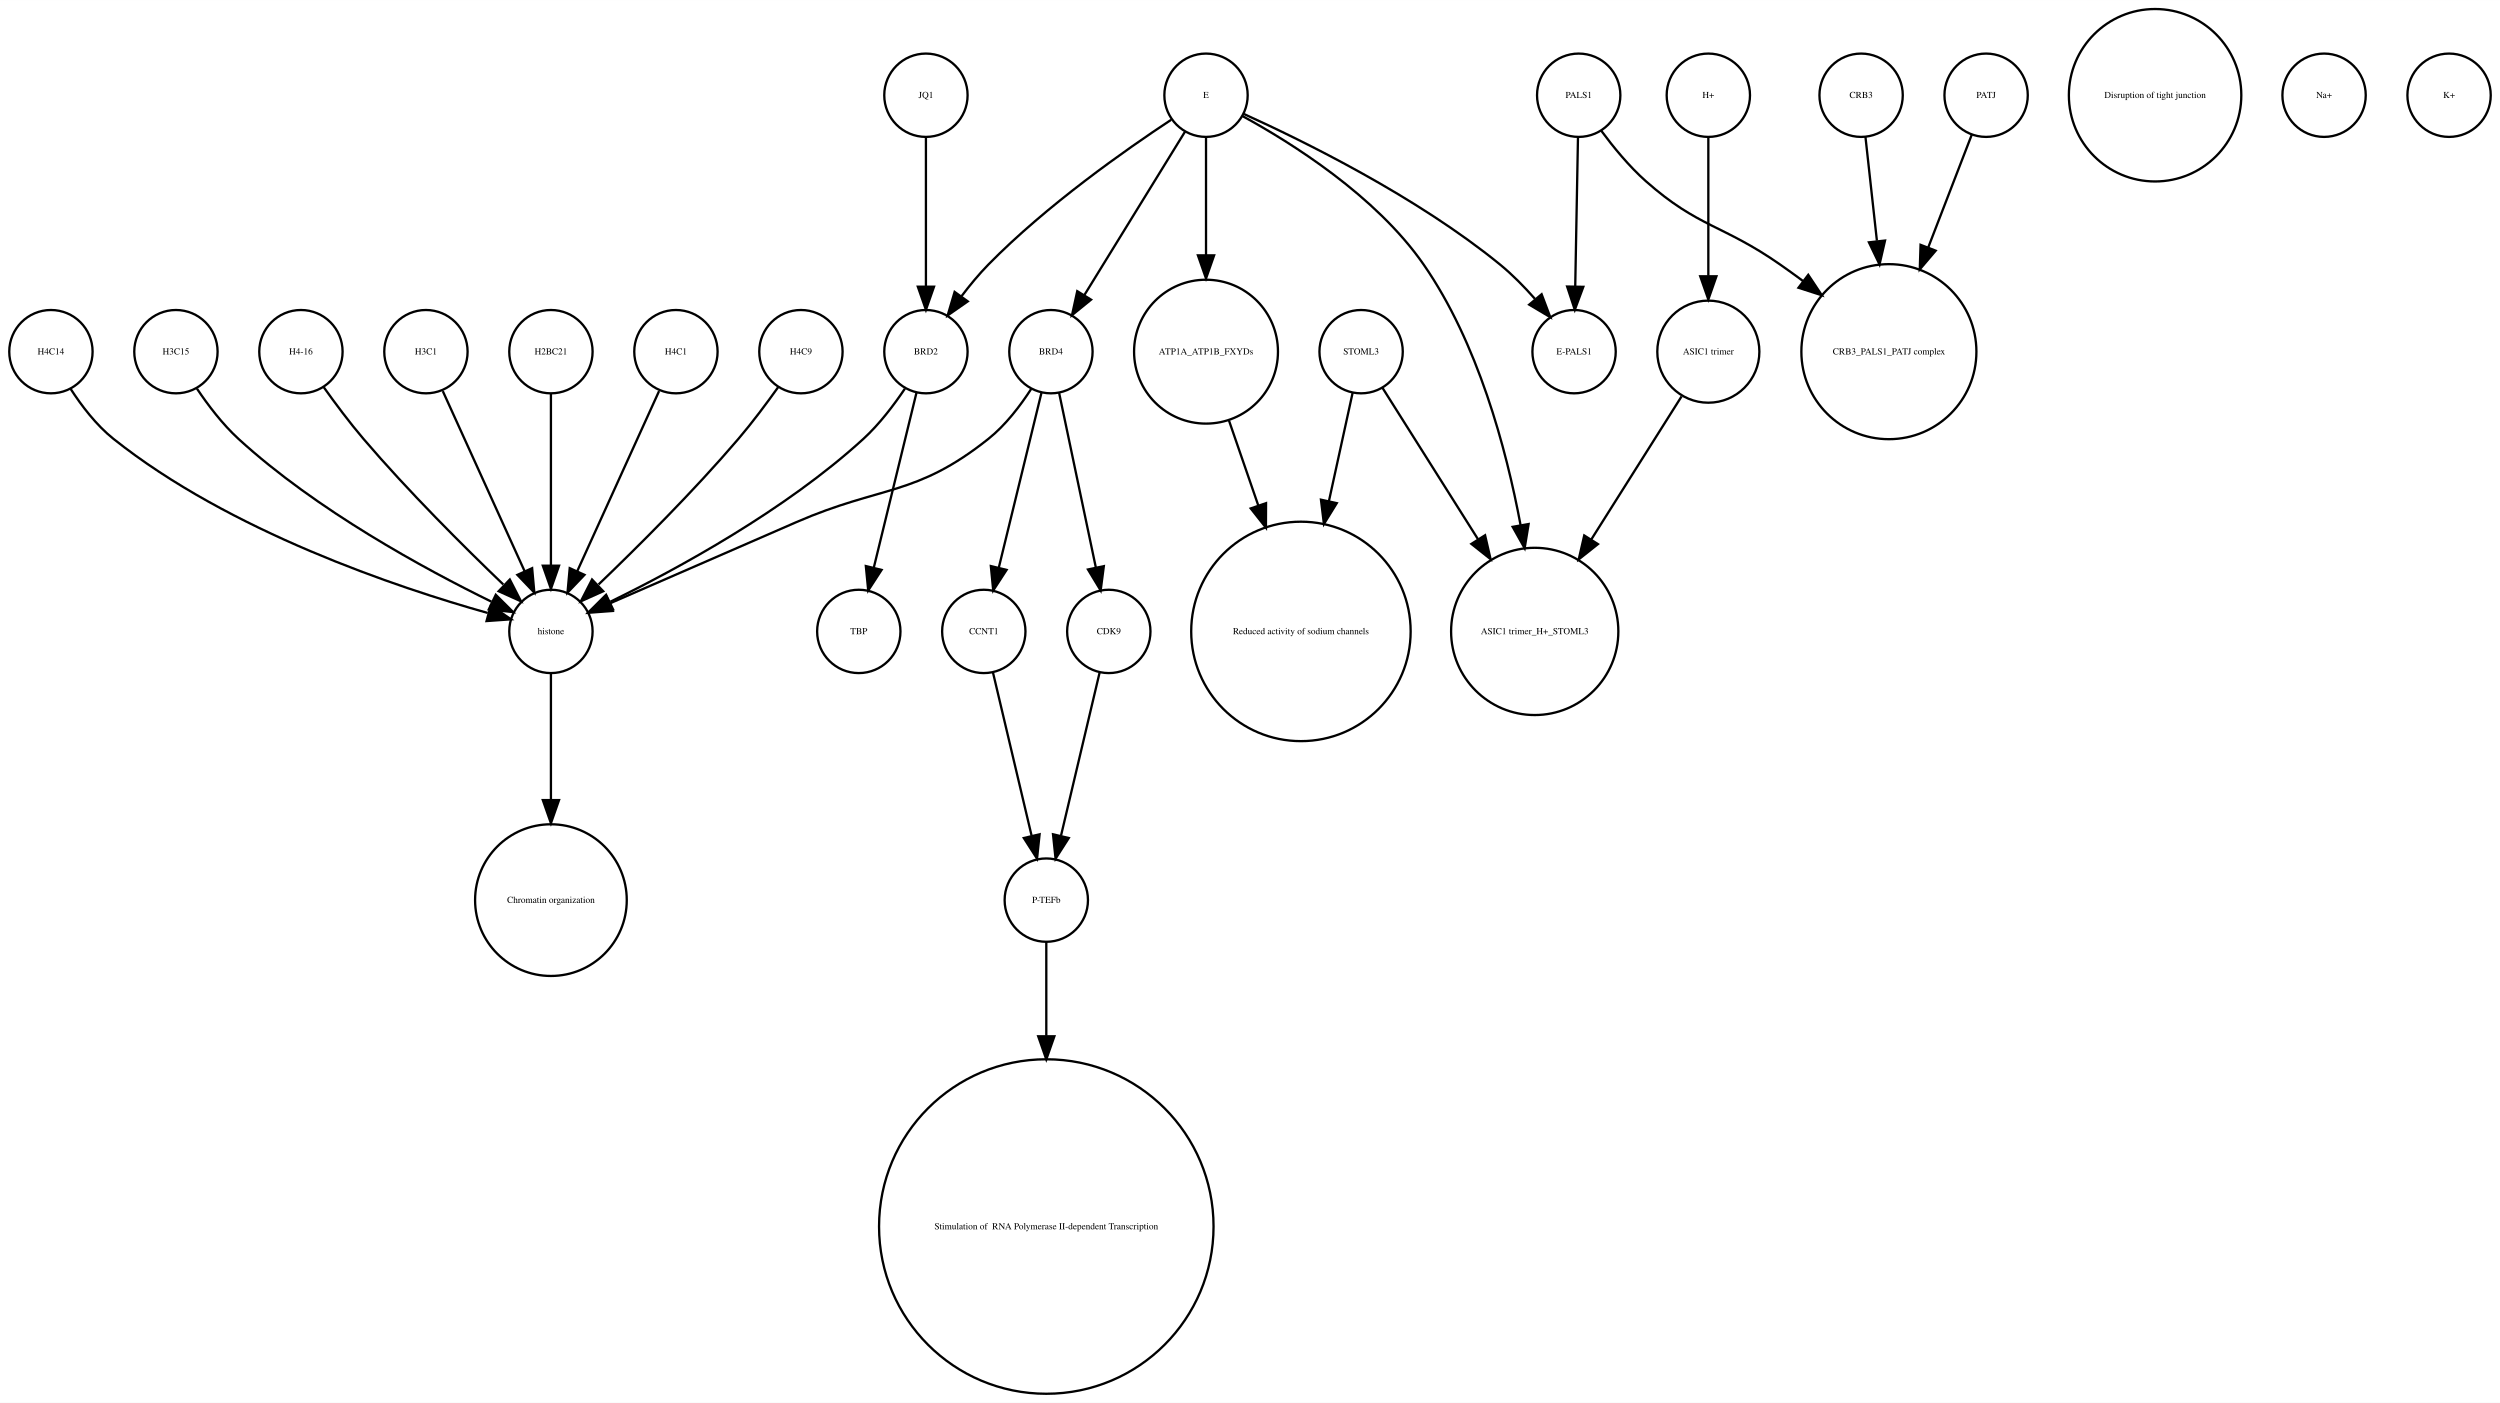
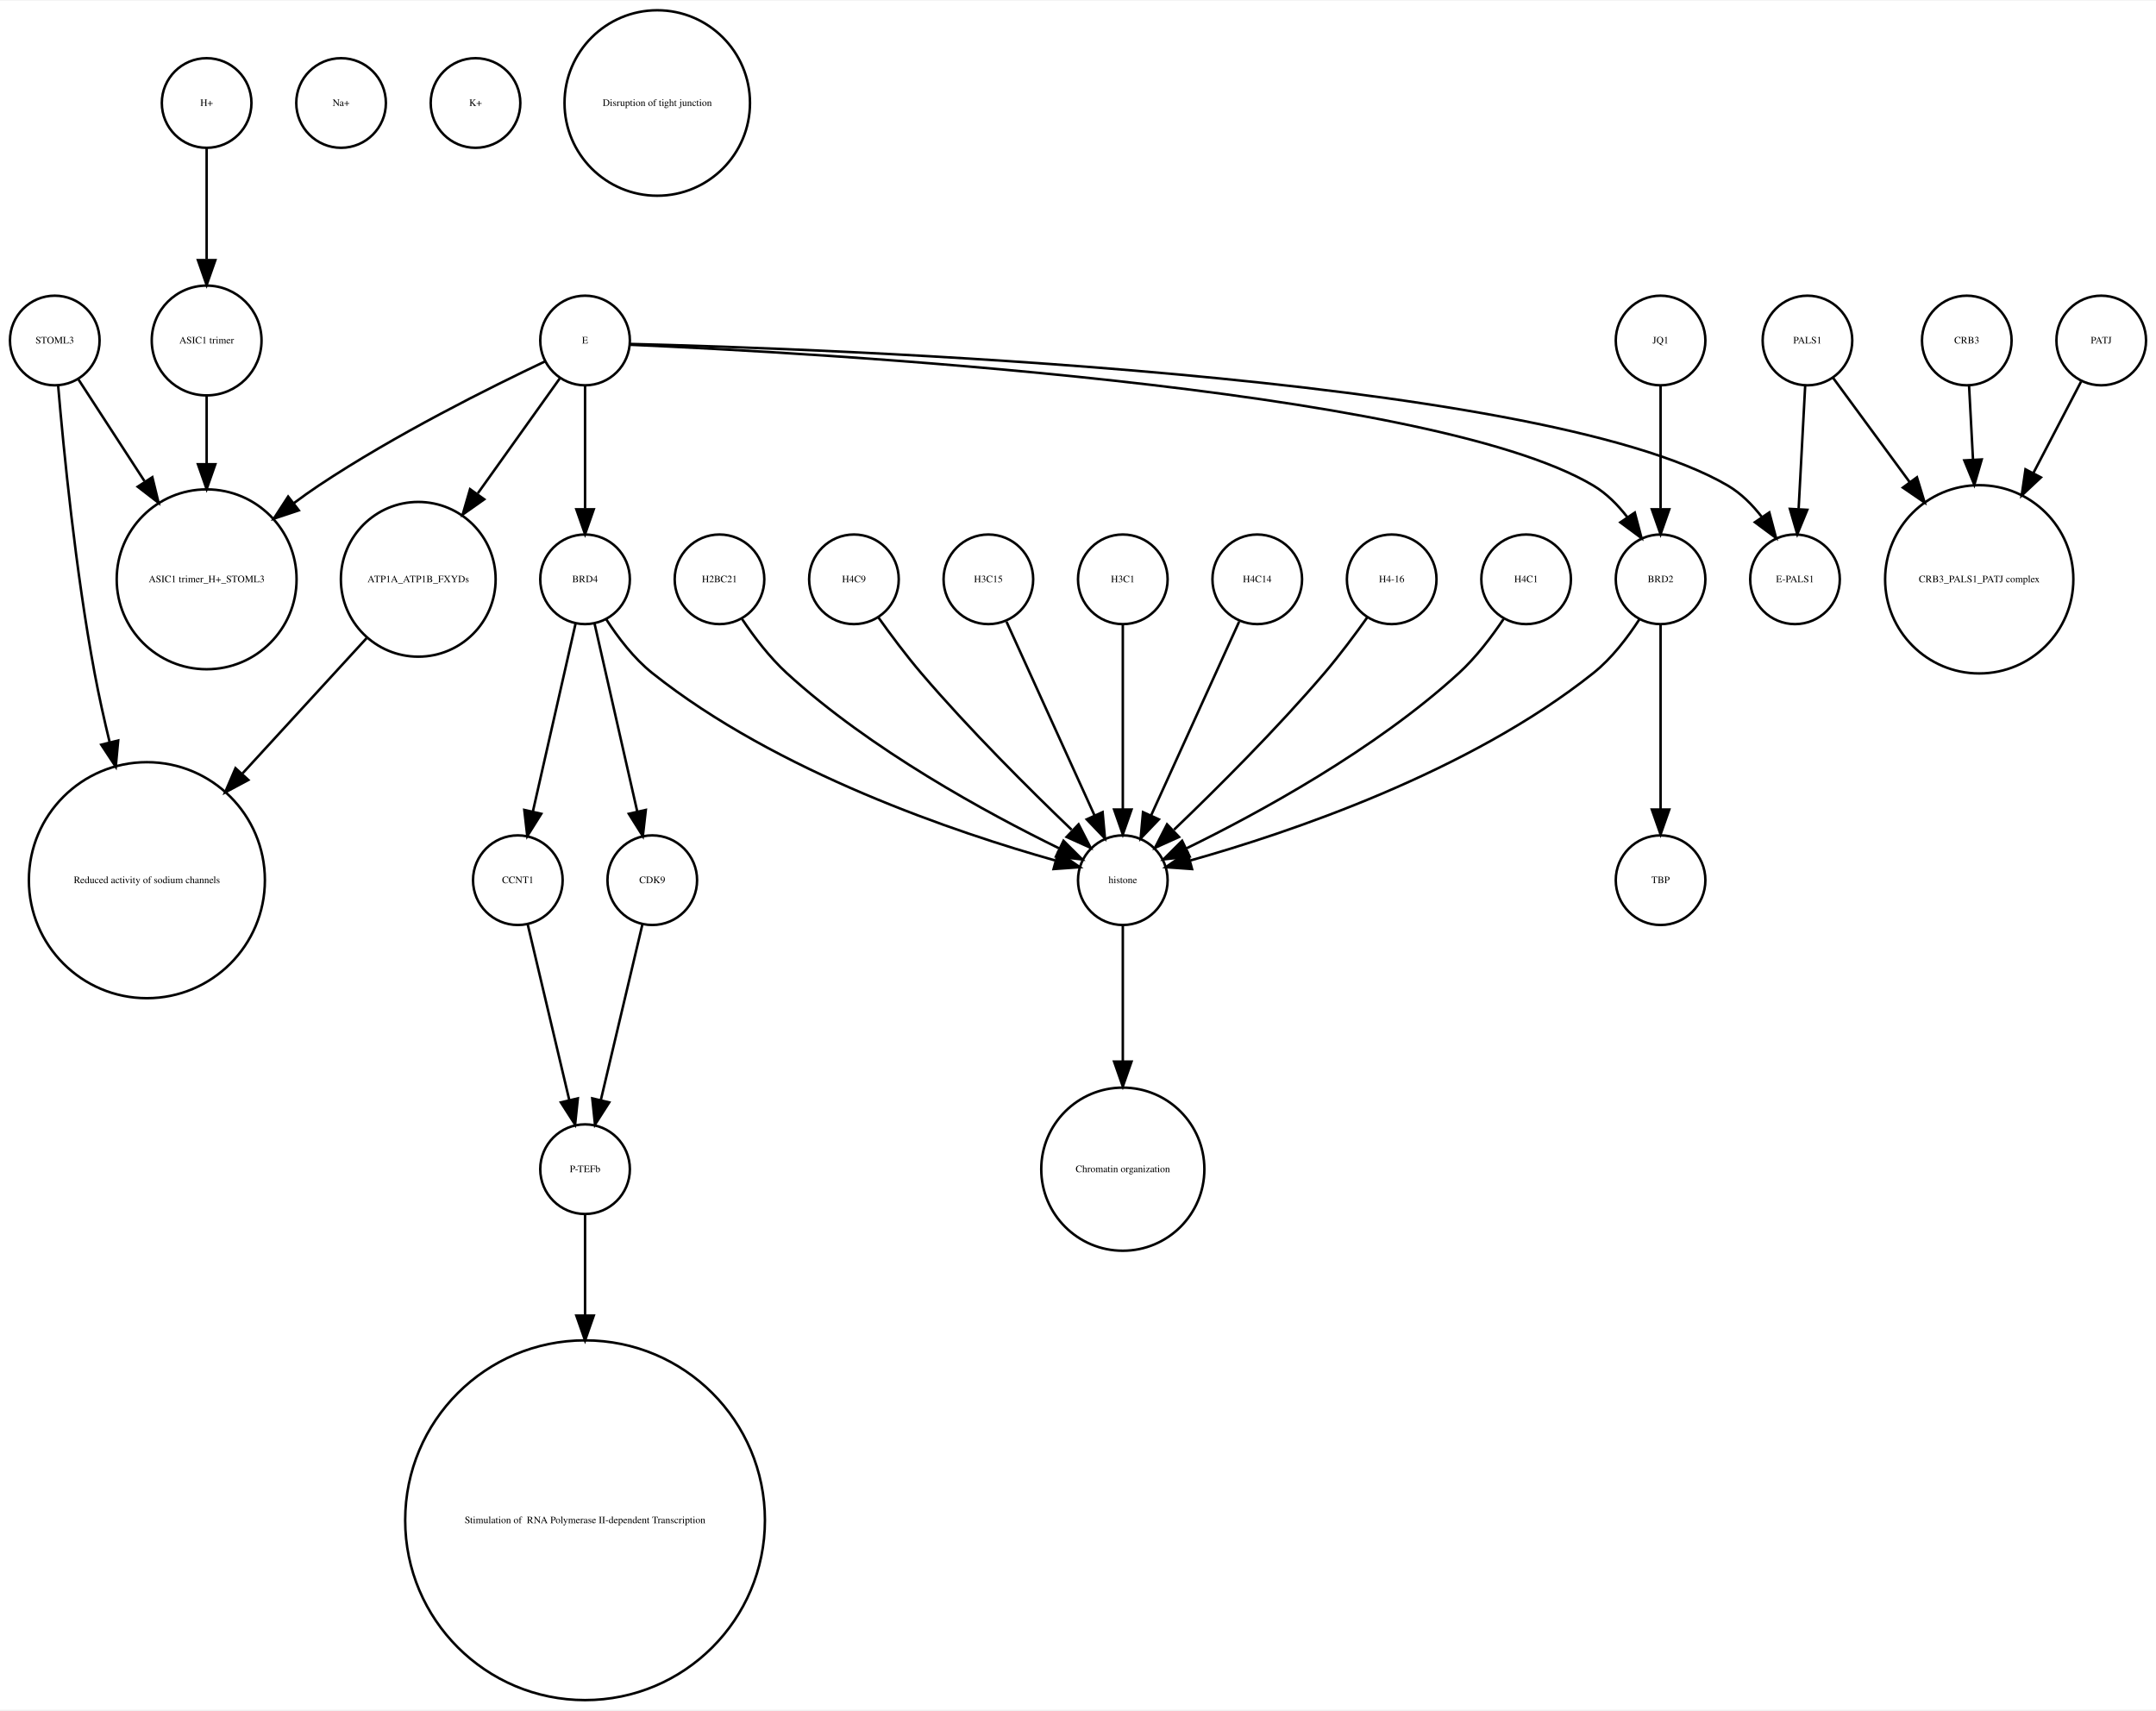
- <svg xmlns="http://www.w3.org/2000/svg" width="1080pt" height="606pt" viewBox="0.00 0.00 1080.00 605.96">
-   <g id="graph0" class="graph" transform="scale(1 1) rotate(0) translate(4 601.963)">
-     <polygon fill="white" stroke="none" points="-4,4 -4,-601.963 1076,-601.963 1076,4 -4,4" />
+ <svg xmlns="http://www.w3.org/2000/svg" width="866pt" height="687pt" viewBox="0.00 0.00 866.00 686.51">
+   <g id="graph0" class="graph" transform="scale(1 1) rotate(0) translate(4 682.51)">
+     <polygon fill="white" stroke="none" points="-4,4 -4,-682.51 862,-682.51 862,4 -4,4" />
    <g id="node1" class="node">
-       <ellipse fill="none" stroke="black" cx="396" cy="-560.839" rx="18" ry="18" />
-       <text text-anchor="middle" x="396" y="-559.639" font-family="Times,serif" font-size="4.00">JQ1</text>
+       <ellipse fill="none" stroke="black" cx="18" cy="-545.99" rx="18" ry="18" />
+       <text text-anchor="middle" x="18" y="-544.79" font-family="Times,serif" font-size="4.00">STOML3</text>
+     </g>
+     <g id="node11" class="node">
+       <ellipse fill="none" stroke="black" cx="79" cy="-450.063" rx="36.125" ry="36.125" />
+       <text text-anchor="middle" x="79" y="-448.863" font-family="Times,serif" font-size="4.00">ASIC1 trimer_H+_STOML3</text>
+     </g>
+     <g id="edge2" class="edge">
+       <path fill="none" stroke="black" d="M27.531,-530.314C34.635,-519.376 44.68,-503.908 54.013,-489.538" />
+       <polygon fill="black" stroke="black" points="57.188,-491.075 59.699,-480.782 51.317,-487.262 57.188,-491.075" />
+     </g>
+     <g id="node32" class="node">
+       <ellipse fill="none" stroke="black" cx="55" cy="-329.21" rx="47.4" ry="47.4" />
+       <text text-anchor="middle" x="55" y="-328.01" font-family="Times,serif" font-size="4.00">Reduced activity of sodium channels</text>
+     </g>
+     <g id="edge1" class="edge">
+       <path fill="none" stroke="black" d="M19.362,-527.719C21.529,-502.31 26.319,-453.429 34,-412.409 35.692,-403.372 37.808,-393.855 40.04,-384.629" />
+       <polygon fill="black" stroke="black" points="43.475,-385.318 42.492,-374.769 36.682,-383.628 43.475,-385.318" />
+     </g>
+     <g id="node2" class="node">
+       <ellipse fill="none" stroke="black" cx="164" cy="-450.063" rx="31.08" ry="31.08" />
+       <text text-anchor="middle" x="164" y="-448.863" font-family="Times,serif" font-size="4.00">ATP1A_ATP1B_FXYDs</text>
+     </g>
+     <g id="edge3" class="edge">
+       <path fill="none" stroke="black" d="M143.241,-426.428C129.189,-411.105 110.203,-390.403 93.442,-372.127" />
+       <polygon fill="black" stroke="black" points="95.754,-369.469 86.415,-364.465 90.595,-374.201 95.754,-369.469" />
+     </g>
+     <g id="node3" class="node">
+       <ellipse fill="none" stroke="black" cx="285" cy="-450.063" rx="18" ry="18" />
+       <text text-anchor="middle" x="285" y="-448.863" font-family="Times,serif" font-size="4.00">H2BC21</text>
+     </g>
+     <g id="node29" class="node">
+       <ellipse fill="none" stroke="black" cx="447" cy="-329.21" rx="18" ry="18" />
+       <text text-anchor="middle" x="447" y="-328.01" font-family="Times,serif" font-size="4.00">histone</text>
+     </g>
+     <g id="edge4" class="edge">
+       <path fill="none" stroke="black" d="M294.083,-434.084C298.848,-426.987 305.122,-418.708 312,-412.409 345.672,-381.576 392.601,-356.1 421.331,-342.042" />
+       <polygon fill="black" stroke="black" points="423.18,-345.037 430.682,-337.555 420.152,-338.725 423.18,-345.037" />
+     </g>
+     <g id="node4" class="node">
+       <ellipse fill="none" stroke="black" cx="133" cy="-641.387" rx="18" ry="18" />
+       <text text-anchor="middle" x="133" y="-640.187" font-family="Times,serif" font-size="4.00">Na+</text>
+     </g>
+     <g id="node5" class="node">
+       <ellipse fill="none" stroke="black" cx="79" cy="-641.387" rx="18" ry="18" />
+       <text text-anchor="middle" x="79" y="-640.187" font-family="Times,serif" font-size="4.00">H+</text>
+     </g>
+     <g id="node21" class="node">
+       <ellipse fill="none" stroke="black" cx="79" cy="-545.99" rx="22.05" ry="22.05" />
+       <text text-anchor="middle" x="79" y="-544.79" font-family="Times,serif" font-size="4.00">ASIC1 trimer</text>
+     </g>
+     <g id="edge5" class="edge">
+       <path fill="none" stroke="black" d="M79,-623.257C79,-610.798 79,-593.57 79,-578.639" />
+       <polygon fill="black" stroke="black" points="82.5,-578.275 79,-568.275 75.5,-578.275 82.5,-578.275" />
+     </g>
+     <g id="node6" class="node">
+       <ellipse fill="none" stroke="black" cx="204" cy="-329.21" rx="18" ry="18" />
+       <text text-anchor="middle" x="204" y="-328.01" font-family="Times,serif" font-size="4.00">CCNT1</text>
+     </g>
+     <g id="node17" class="node">
+       <ellipse fill="none" stroke="black" cx="231" cy="-213.13" rx="18" ry="18" />
+       <text text-anchor="middle" x="231" y="-211.93" font-family="Times,serif" font-size="4.00">P-TEFb</text>
+     </g>
+     <g id="edge6" class="edge">
+       <path fill="none" stroke="black" d="M207.984,-311.377C212.371,-292.842 219.486,-262.781 224.645,-240.983" />
+       <polygon fill="black" stroke="black" points="228.102,-241.569 227,-231.032 221.291,-239.957 228.102,-241.569" />
    </g>
    <g id="node7" class="node">
-       <ellipse fill="none" stroke="black" cx="396" cy="-450.063" rx="18" ry="18" />
-       <text text-anchor="middle" x="396" y="-448.863" font-family="Times,serif" font-size="4.00">BRD2</text>
-     </g>
-     <g id="edge1" class="edge">
-       <path fill="none" stroke="black" d="M396,-542.363C396,-525.054 396,-498.303 396,-478.224" />
-       <polygon fill="black" stroke="black" points="399.5,-478.138 396,-468.138 392.5,-478.138 399.5,-478.138" />
-     </g>
-     <g id="node2" class="node">
-       <ellipse fill="none" stroke="black" cx="584" cy="-450.063" rx="18" ry="18" />
-       <text text-anchor="middle" x="584" y="-448.863" font-family="Times,serif" font-size="4.00">STOML3</text>
-     </g>
-     <g id="node3" class="node">
-       <ellipse fill="none" stroke="black" cx="659" cy="-329.21" rx="36.125" ry="36.125" />
-       <text text-anchor="middle" x="659" y="-328.01" font-family="Times,serif" font-size="4.00">ASIC1 trimer_H+_STOML3</text>
-     </g>
-     <g id="edge2" class="edge">
-       <path fill="none" stroke="black" d="M593.196,-434.489C603.418,-418.291 620.346,-391.464 634.473,-369.077" />
-       <polygon fill="black" stroke="black" points="637.552,-370.757 639.929,-360.432 631.632,-367.021 637.552,-370.757" />
+       <ellipse fill="none" stroke="black" cx="339" cy="-450.063" rx="18" ry="18" />
+       <text text-anchor="middle" x="339" y="-448.863" font-family="Times,serif" font-size="4.00">H4C9</text>
+     </g>
+     <g id="edge7" class="edge">
+       <path fill="none" stroke="black" d="M348.801,-434.777C353.736,-427.845 359.946,-419.504 366,-412.409 385.336,-389.752 409.532,-365.688 426.422,-349.492" />
+       <polygon fill="black" stroke="black" points="429.24,-351.643 434.073,-342.215 424.415,-346.571 429.24,-351.643" />
+     </g>
+     <g id="node8" class="node">
+       <ellipse fill="none" stroke="black" cx="447" cy="-213.13" rx="32.761" ry="32.761" />
+       <text text-anchor="middle" x="447" y="-211.93" font-family="Times,serif" font-size="4.00">Chromatin organization</text>
+     </g>
+     <g id="node9" class="node">
+       <ellipse fill="none" stroke="black" cx="663" cy="-450.063" rx="18" ry="18" />
+       <text text-anchor="middle" x="663" y="-448.863" font-family="Times,serif" font-size="4.00">BRD2</text>
+     </g>
+     <g id="node28" class="node">
+       <ellipse fill="none" stroke="black" cx="663" cy="-329.21" rx="18" ry="18" />
+       <text text-anchor="middle" x="663" y="-328.01" font-family="Times,serif" font-size="4.00">TBP</text>
+     </g>
+     <g id="edge9" class="edge">
+       <path fill="none" stroke="black" d="M663,-432.034C663,-412.64 663,-380.675 663,-357.731" />
+       <polygon fill="black" stroke="black" points="666.5,-357.594 663,-347.594 659.5,-357.594 666.5,-357.594" />
+     </g>
+     <g id="edge8" class="edge">
+       <path fill="none" stroke="black" d="M654.515,-434.026C649.812,-426.745 643.416,-418.322 636,-412.409 585.876,-372.447 513.344,-348.16 474.316,-337.181" />
+       <polygon fill="black" stroke="black" points="474.811,-333.688 464.243,-334.435 472.97,-340.442 474.811,-333.688" />
+     </g>
+     <g id="node10" class="node">
+       <ellipse fill="none" stroke="black" cx="393" cy="-450.063" rx="18" ry="18" />
+       <text text-anchor="middle" x="393" y="-448.863" font-family="Times,serif" font-size="4.00">H3C15</text>
+     </g>
+     <g id="edge10" class="edge">
+       <path fill="none" stroke="black" d="M400.283,-433.034C409.351,-413.075 424.944,-378.754 435.601,-355.299" />
+       <polygon fill="black" stroke="black" points="438.883,-356.537 439.833,-345.985 432.51,-353.642 438.883,-356.537" />
+     </g>
+     <g id="node12" class="node">
+       <ellipse fill="none" stroke="black" cx="187" cy="-641.387" rx="18" ry="18" />
+       <text text-anchor="middle" x="187" y="-640.187" font-family="Times,serif" font-size="4.00">K+</text>
+     </g>
+     <g id="node13" class="node">
+       <ellipse fill="none" stroke="black" cx="840" cy="-545.99" rx="18" ry="18" />
+       <text text-anchor="middle" x="840" y="-544.79" font-family="Times,serif" font-size="4.00">PATJ</text>
+     </g>
+     <g id="node30" class="node">
+       <ellipse fill="none" stroke="black" cx="791" cy="-450.063" rx="37.807" ry="37.807" />
+       <text text-anchor="middle" x="791" y="-448.863" font-family="Times,serif" font-size="4.00">CRB3_PALS1_PATJ complex</text>
+     </g>
+     <g id="edge11" class="edge">
+       <path fill="none" stroke="black" d="M831.909,-529.48C826.652,-519.404 819.531,-505.753 812.703,-492.665" />
+       <polygon fill="black" stroke="black" points="815.778,-490.992 808.05,-483.745 809.572,-494.23 815.778,-490.992" />
+     </g>
+     <g id="node14" class="node">
+       <ellipse fill="none" stroke="black" cx="231" cy="-72.125" rx="72.25" ry="72.25" />
+       <text text-anchor="middle" x="231" y="-70.925" font-family="Times,serif" font-size="4.00"> Stimulation of  RNA Polymerase II-dependent Transcription </text>
    </g>
    <g id="node15" class="node">
-       <ellipse fill="none" stroke="black" cx="558" cy="-329.21" rx="47.4" ry="47.4" />
-       <text text-anchor="middle" x="558" y="-328.01" font-family="Times,serif" font-size="4.00">Reduced activity of sodium channels</text>
-     </g>
-     <g id="edge3" class="edge">
-       <path fill="none" stroke="black" d="M580.33,-432.286C577.639,-419.984 573.82,-402.526 570.1,-385.521" />
-       <polygon fill="black" stroke="black" points="573.486,-384.624 567.93,-375.603 566.648,-386.12 573.486,-384.624" />
-     </g>
-     <g id="node4" class="node">
-       <ellipse fill="none" stroke="black" cx="234" cy="-450.063" rx="18" ry="18" />
-       <text text-anchor="middle" x="234" y="-448.863" font-family="Times,serif" font-size="4.00">H2BC21</text>
+       <ellipse fill="none" stroke="black" cx="717" cy="-450.063" rx="18" ry="18" />
+       <text text-anchor="middle" x="717" y="-448.863" font-family="Times,serif" font-size="4.00">E-PALS1</text>
+     </g>
+     <g id="node16" class="node">
+       <ellipse fill="none" stroke="black" cx="231" cy="-545.99" rx="18" ry="18" />
+       <text text-anchor="middle" x="231" y="-544.79" font-family="Times,serif" font-size="4.00">E</text>
+     </g>
+     <g id="edge13" class="edge">
+       <path fill="none" stroke="black" d="M220.824,-530.725C212.114,-518.514 199.227,-500.448 187.927,-484.606" />
+       <polygon fill="black" stroke="black" points="190.505,-482.194 181.849,-476.085 184.807,-486.259 190.505,-482.194" />
+     </g>
+     <g id="edge15" class="edge">
+       <path fill="none" stroke="black" d="M249.27,-544.266C319.173,-541.214 569.082,-527.665 636,-487.716 641.304,-484.55 645.886,-479.901 649.692,-474.969" />
+       <polygon fill="black" stroke="black" points="652.642,-476.856 655.357,-466.615 646.848,-472.927 652.642,-476.856" />
+     </g>
+     <g id="edge16" class="edge">
+       <path fill="none" stroke="black" d="M214.86,-537.555C193.422,-527.414 154.69,-508.154 124,-487.716 120.698,-485.517 117.347,-483.128 114.04,-480.658" />
+       <polygon fill="black" stroke="black" points="116.018,-477.763 105.965,-474.417 111.737,-483.302 116.018,-477.763" />
+     </g>
+     <g id="edge14" class="edge">
+       <path fill="none" stroke="black" d="M249.069,-544.612C324.397,-542.757 613.091,-532.781 690,-487.716 695.33,-484.593 699.922,-479.961 703.729,-475.032" />
+       <polygon fill="black" stroke="black" points="706.682,-476.914 709.39,-466.67 700.886,-472.99 706.682,-476.914" />
+     </g>
+     <g id="node26" class="node">
+       <ellipse fill="none" stroke="black" cx="231" cy="-450.063" rx="18" ry="18" />
+       <text text-anchor="middle" x="231" y="-448.863" font-family="Times,serif" font-size="4.00">BRD4</text>
+     </g>
+     <g id="edge12" class="edge">
+       <path fill="none" stroke="black" d="M231,-527.762C231,-513.993 231,-494.429 231,-478.507" />
+       <polygon fill="black" stroke="black" points="234.5,-478.181 231,-468.181 227.5,-478.181 234.5,-478.181" />
+     </g>
+     <g id="edge17" class="edge">
+       <path fill="none" stroke="black" d="M231,-195.085C231,-184.44 231,-169.87 231,-154.501" />
+       <polygon fill="black" stroke="black" points="234.5,-154.32 231,-144.32 227.5,-154.32 234.5,-154.32" />
+     </g>
+     <g id="node18" class="node">
+       <ellipse fill="none" stroke="black" cx="447" cy="-450.063" rx="18" ry="18" />
+       <text text-anchor="middle" x="447" y="-448.863" font-family="Times,serif" font-size="4.00">H3C1</text>
+     </g>
+     <g id="edge18" class="edge">
+       <path fill="none" stroke="black" d="M447,-432.034C447,-412.64 447,-380.675 447,-357.731" />
+       <polygon fill="black" stroke="black" points="450.5,-357.594 447,-347.594 443.5,-357.594 450.5,-357.594" />
+     </g>
+     <g id="node19" class="node">
+       <ellipse fill="none" stroke="black" cx="260" cy="-641.387" rx="37.247" ry="37.247" />
+       <text text-anchor="middle" x="260" y="-640.187" font-family="Times,serif" font-size="4.00">Disruption of tight junction</text>
+     </g>
+     <g id="node20" class="node">
+       <ellipse fill="none" stroke="black" cx="786" cy="-545.99" rx="18" ry="18" />
+       <text text-anchor="middle" x="786" y="-544.79" font-family="Times,serif" font-size="4.00">CRB3</text>
+     </g>
+     <g id="edge19" class="edge">
+       <path fill="none" stroke="black" d="M786.917,-527.762C787.366,-519.334 787.93,-508.735 788.495,-498.13" />
+       <polygon fill="black" stroke="black" points="791.996,-498.202 789.032,-488.03 785.005,-497.829 791.996,-498.202" />
+     </g>
+     <g id="edge20" class="edge">
+       <path fill="none" stroke="black" d="M79,-523.677C79,-515.568 79,-505.988 79,-496.491" />
+       <polygon fill="black" stroke="black" points="82.5,-496.293 79,-486.293 75.5,-496.293 82.5,-496.293" />
+     </g>
+     <g id="node22" class="node">
+       <ellipse fill="none" stroke="black" cx="501" cy="-450.063" rx="18" ry="18" />
+       <text text-anchor="middle" x="501" y="-448.863" font-family="Times,serif" font-size="4.00">H4C14</text>
+     </g>
+     <g id="edge21" class="edge">
+       <path fill="none" stroke="black" d="M493.717,-433.034C484.649,-413.075 469.056,-378.754 458.399,-355.299" />
+       <polygon fill="black" stroke="black" points="461.49,-353.642 454.167,-345.985 455.117,-356.537 461.49,-353.642" />
+     </g>
+     <g id="node23" class="node">
+       <ellipse fill="none" stroke="black" cx="258" cy="-329.21" rx="18" ry="18" />
+       <text text-anchor="middle" x="258" y="-328.01" font-family="Times,serif" font-size="4.00">CDK9</text>
+     </g>
+     <g id="edge22" class="edge">
+       <path fill="none" stroke="black" d="M254.016,-311.377C249.629,-292.842 242.514,-262.781 237.355,-240.983" />
+       <polygon fill="black" stroke="black" points="240.709,-239.957 235,-231.032 233.898,-241.569 240.709,-239.957" />
+     </g>
+     <g id="node24" class="node">
+       <ellipse fill="none" stroke="black" cx="722" cy="-545.99" rx="18" ry="18" />
+       <text text-anchor="middle" x="722" y="-544.79" font-family="Times,serif" font-size="4.00">PALS1</text>
+     </g>
+     <g id="edge24" class="edge">
+       <path fill="none" stroke="black" d="M721.083,-527.762C720.35,-513.993 719.308,-494.429 718.461,-478.507" />
+       <polygon fill="black" stroke="black" points="721.938,-477.981 717.911,-468.181 714.948,-478.353 721.938,-477.981" />
+     </g>
+     <g id="edge23" class="edge">
+       <path fill="none" stroke="black" d="M732.181,-531.131C740.342,-520.022 752.196,-503.886 763.127,-489.005" />
+       <polygon fill="black" stroke="black" points="765.976,-491.038 769.076,-480.907 760.335,-486.894 765.976,-491.038" />
    </g>
    <g id="node25" class="node">
-       <ellipse fill="none" stroke="black" cx="234" cy="-329.21" rx="18" ry="18" />
-       <text text-anchor="middle" x="234" y="-328.01" font-family="Times,serif" font-size="4.00">histone</text>
-     </g>
-     <g id="edge4" class="edge">
-       <path fill="none" stroke="black" d="M234,-432.034C234,-412.64 234,-380.675 234,-357.731" />
-       <polygon fill="black" stroke="black" points="237.5,-357.594 234,-347.594 230.5,-357.594 237.5,-357.594" />
-     </g>
-     <g id="node5" class="node">
-       <ellipse fill="none" stroke="black" cx="734" cy="-560.839" rx="18" ry="18" />
-       <text text-anchor="middle" x="734" y="-559.639" font-family="Times,serif" font-size="4.00">H+</text>
-     </g>
-     <g id="node20" class="node">
-       <ellipse fill="none" stroke="black" cx="734" cy="-450.063" rx="22.05" ry="22.05" />
-       <text text-anchor="middle" x="734" y="-448.863" font-family="Times,serif" font-size="4.00">ASIC1 trimer</text>
-     </g>
-     <g id="edge5" class="edge">
-       <path fill="none" stroke="black" d="M734,-542.363C734,-526.35 734,-502.256 734,-482.839" />
-       <polygon fill="black" stroke="black" points="737.5,-482.615 734,-472.615 730.5,-482.615 737.5,-482.615" />
-     </g>
-     <g id="node6" class="node">
-       <ellipse fill="none" stroke="black" cx="421" cy="-329.21" rx="18" ry="18" />
-       <text text-anchor="middle" x="421" y="-328.01" font-family="Times,serif" font-size="4.00">CCNT1</text>
+       <ellipse fill="none" stroke="black" cx="555" cy="-450.063" rx="18" ry="18" />
+       <text text-anchor="middle" x="555" y="-448.863" font-family="Times,serif" font-size="4.00">H4-16</text>
+     </g>
+     <g id="edge25" class="edge">
+       <path fill="none" stroke="black" d="M545.199,-434.777C540.264,-427.845 534.054,-419.504 528,-412.409 508.664,-389.752 484.468,-365.688 467.578,-349.492" />
+       <polygon fill="black" stroke="black" points="469.585,-346.571 459.927,-342.215 464.76,-351.643 469.585,-346.571" />
+     </g>
+     <g id="edge28" class="edge">
+       <path fill="none" stroke="black" d="M227.189,-432.286C222.726,-412.643 215.279,-379.859 210.03,-356.754" />
+       <polygon fill="black" stroke="black" points="213.42,-355.878 207.792,-346.901 206.594,-357.428 213.42,-355.878" />
+     </g>
+     <g id="edge26" class="edge">
+       <path fill="none" stroke="black" d="M234.811,-432.286C239.274,-412.643 246.721,-379.859 251.97,-356.754" />
+       <polygon fill="black" stroke="black" points="255.406,-357.428 254.208,-346.901 248.58,-355.878 255.406,-357.428" />
+     </g>
+     <g id="edge27" class="edge">
+       <path fill="none" stroke="black" d="M239.485,-434.026C244.188,-426.745 250.584,-418.322 258,-412.409 308.124,-372.447 380.656,-348.16 419.684,-337.181" />
+       <polygon fill="black" stroke="black" points="421.03,-340.442 429.757,-334.435 419.189,-333.688 421.03,-340.442" />
    </g>
    <g id="node27" class="node">
-       <ellipse fill="none" stroke="black" cx="448" cy="-213.13" rx="18" ry="18" />
-       <text text-anchor="middle" x="448" y="-211.93" font-family="Times,serif" font-size="4.00">P-TEFb</text>
-     </g>
-     <g id="edge6" class="edge">
-       <path fill="none" stroke="black" d="M424.984,-311.377C429.371,-292.842 436.486,-262.781 441.645,-240.983" />
-       <polygon fill="black" stroke="black" points="445.102,-241.569 444,-231.032 438.291,-239.957 445.102,-241.569" />
-     </g>
-     <g id="edge8" class="edge">
-       <path fill="none" stroke="black" d="M386.917,-434.084C382.152,-426.987 375.878,-418.708 369,-412.409 335.328,-381.576 288.399,-356.1 259.669,-342.042" />
-       <polygon fill="black" stroke="black" points="260.848,-338.725 250.318,-337.555 257.82,-345.037 260.848,-338.725" />
-     </g>
-     <g id="node28" class="node">
-       <ellipse fill="none" stroke="black" cx="367" cy="-329.21" rx="18" ry="18" />
-       <text text-anchor="middle" x="367" y="-328.01" font-family="Times,serif" font-size="4.00">TBP</text>
-     </g>
-     <g id="edge7" class="edge">
-       <path fill="none" stroke="black" d="M391.907,-432.286C387.114,-412.643 379.114,-379.859 373.477,-356.754" />
-       <polygon fill="black" stroke="black" points="376.843,-355.787 371.073,-346.901 370.043,-357.446 376.843,-355.787" />
-     </g>
-     <g id="node8" class="node">
-       <ellipse fill="none" stroke="black" cx="448" cy="-72.125" rx="72.25" ry="72.25" />
-       <text text-anchor="middle" x="448" y="-70.925" font-family="Times,serif" font-size="4.00"> Stimulation of  RNA Polymerase II-dependent Transcription </text>
-     </g>
-     <g id="node9" class="node">
-       <ellipse fill="none" stroke="black" cx="517" cy="-450.063" rx="31.08" ry="31.08" />
-       <text text-anchor="middle" x="517" y="-448.863" font-family="Times,serif" font-size="4.00">ATP1A_ATP1B_FXYDs</text>
-     </g>
-     <g id="edge9" class="edge">
-       <path fill="none" stroke="black" d="M526.925,-420.292C530.74,-409.233 535.227,-396.224 539.588,-383.584" />
-       <polygon fill="black" stroke="black" points="542.932,-384.623 542.884,-374.029 536.314,-382.341 542.932,-384.623" />
-     </g>
-     <g id="node10" class="node">
-       <ellipse fill="none" stroke="black" cx="927" cy="-560.839" rx="37.247" ry="37.247" />
-       <text text-anchor="middle" x="927" y="-559.639" font-family="Times,serif" font-size="4.00">Disruption of tight junction</text>
-     </g>
-     <g id="node11" class="node">
-       <ellipse fill="none" stroke="black" cx="1000" cy="-560.839" rx="18" ry="18" />
-       <text text-anchor="middle" x="1000" y="-559.639" font-family="Times,serif" font-size="4.00">Na+</text>
-     </g>
-     <g id="node12" class="node">
-       <ellipse fill="none" stroke="black" cx="475" cy="-329.21" rx="18" ry="18" />
-       <text text-anchor="middle" x="475" y="-328.01" font-family="Times,serif" font-size="4.00">CDK9</text>
-     </g>
-     <g id="edge10" class="edge">
-       <path fill="none" stroke="black" d="M471.016,-311.377C466.629,-292.842 459.514,-262.781 454.355,-240.983" />
-       <polygon fill="black" stroke="black" points="457.709,-239.957 452,-231.032 450.898,-241.569 457.709,-239.957" />
-     </g>
-     <g id="node13" class="node">
-       <ellipse fill="none" stroke="black" cx="800" cy="-560.839" rx="18" ry="18" />
-       <text text-anchor="middle" x="800" y="-559.639" font-family="Times,serif" font-size="4.00">CRB3</text>
-     </g>
-     <g id="node17" class="node">
-       <ellipse fill="none" stroke="black" cx="812" cy="-450.063" rx="37.807" ry="37.807" />
-       <text text-anchor="middle" x="812" y="-448.863" font-family="Times,serif" font-size="4.00">CRB3_PALS1_PATJ complex</text>
-     </g>
-     <g id="edge11" class="edge">
-       <path fill="none" stroke="black" d="M801.875,-542.843C803.205,-530.785 805.06,-513.975 806.819,-498.031" />
-       <polygon fill="black" stroke="black" points="810.336,-498.062 807.954,-487.738 803.379,-497.294 810.336,-498.062" />
-     </g>
-     <g id="node14" class="node">
-       <ellipse fill="none" stroke="black" cx="288" cy="-450.063" rx="18" ry="18" />
-       <text text-anchor="middle" x="288" y="-448.863" font-family="Times,serif" font-size="4.00">H4C1</text>
-     </g>
-     <g id="edge12" class="edge">
-       <path fill="none" stroke="black" d="M280.717,-433.034C271.649,-413.075 256.056,-378.754 245.399,-355.299" />
-       <polygon fill="black" stroke="black" points="248.49,-353.642 241.167,-345.985 242.117,-356.537 248.49,-353.642" />
-     </g>
-     <g id="node16" class="node">
-       <ellipse fill="none" stroke="black" cx="854" cy="-560.839" rx="18" ry="18" />
-       <text text-anchor="middle" x="854" y="-559.639" font-family="Times,serif" font-size="4.00">PATJ</text>
-     </g>
-     <g id="edge13" class="edge">
-       <path fill="none" stroke="black" d="M847.803,-543.789C842.835,-530.924 835.62,-512.237 828.966,-495.004" />
-       <polygon fill="black" stroke="black" points="832.212,-493.693 825.345,-485.625 825.682,-496.215 832.212,-493.693" />
-     </g>
-     <g id="node18" class="node">
-       <ellipse fill="none" stroke="black" cx="517" cy="-560.839" rx="18" ry="18" />
-       <text text-anchor="middle" x="517" y="-559.639" font-family="Times,serif" font-size="4.00">E</text>
-     </g>
-     <g id="edge17" class="edge">
-       <path fill="none" stroke="black" d="M532.76,-551.829C553.681,-540.402 590.377,-517.471 611,-487.716 634.391,-453.968 646.644,-408.504 652.895,-375.097" />
-       <polygon fill="black" stroke="black" points="656.36,-375.598 654.647,-365.143 649.466,-374.384 656.36,-375.598" />
-     </g>
-     <g id="edge14" class="edge">
-       <path fill="none" stroke="black" d="M501.958,-550.246C482.479,-537.406 448.059,-513.271 423,-487.716 418.919,-483.555 414.948,-478.749 411.363,-474.015" />
-       <polygon fill="black" stroke="black" points="414.075,-471.791 405.386,-465.728 408.397,-475.886 414.075,-471.791" />
-     </g>
-     <g id="edge16" class="edge">
-       <path fill="none" stroke="black" d="M517,-542.363C517,-528.707 517,-509.175 517,-491.678" />
-       <polygon fill="black" stroke="black" points="520.5,-491.671 517,-481.671 513.5,-491.671 520.5,-491.671" />
-     </g>
-     <g id="node24" class="node">
-       <ellipse fill="none" stroke="black" cx="450" cy="-450.063" rx="18" ry="18" />
-       <text text-anchor="middle" x="450" y="-448.863" font-family="Times,serif" font-size="4.00">BRD4</text>
-     </g>
-     <g id="edge18" class="edge">
-       <path fill="none" stroke="black" d="M507.964,-545.169C496.775,-527.004 477.58,-495.84 464.364,-474.383" />
-       <polygon fill="black" stroke="black" points="467.331,-472.527 459.107,-465.848 461.371,-476.198 467.331,-472.527" />
-     </g>
-     <g id="node32" class="node">
-       <ellipse fill="none" stroke="black" cx="676" cy="-450.063" rx="18" ry="18" />
-       <text text-anchor="middle" x="676" y="-448.863" font-family="Times,serif" font-size="4.00">E-PALS1</text>
-     </g>
-     <g id="edge15" class="edge">
-       <path fill="none" stroke="black" d="M533.324,-552.75C558.605,-541.309 608.059,-517.065 644,-487.716 649.324,-483.369 654.497,-478.081 659.077,-472.891" />
-       <polygon fill="black" stroke="black" points="661.98,-474.876 665.721,-464.964 656.615,-470.379 661.98,-474.876" />
-     </g>
-     <g id="node19" class="node">
-       <ellipse fill="none" stroke="black" cx="342" cy="-450.063" rx="18" ry="18" />
-       <text text-anchor="middle" x="342" y="-448.863" font-family="Times,serif" font-size="4.00">H4C9</text>
-     </g>
-     <g id="edge19" class="edge">
-       <path fill="none" stroke="black" d="M332.199,-434.777C327.264,-427.845 321.054,-419.504 315,-412.409 295.664,-389.752 271.468,-365.688 254.578,-349.492" />
-       <polygon fill="black" stroke="black" points="256.585,-346.571 246.927,-342.215 251.76,-351.643 256.585,-346.571" />
-     </g>
-     <g id="edge20" class="edge">
-       <path fill="none" stroke="black" d="M722.446,-430.753C712.091,-414.344 696.56,-389.731 683.456,-368.965" />
-       <polygon fill="black" stroke="black" points="686.307,-366.925 678.01,-360.336 680.387,-370.661 686.307,-366.925" />
-     </g>
-     <g id="node21" class="node">
-       <ellipse fill="none" stroke="black" cx="18" cy="-450.063" rx="18" ry="18" />
-       <text text-anchor="middle" x="18" y="-448.863" font-family="Times,serif" font-size="4.00">H4C14</text>
-     </g>
-     <g id="edge21" class="edge">
-       <path fill="none" stroke="black" d="M26.485,-434.026C31.188,-426.745 37.584,-418.322 45,-412.409 95.124,-372.447 167.656,-348.16 206.684,-337.181" />
-       <polygon fill="black" stroke="black" points="208.03,-340.442 216.757,-334.435 206.189,-333.688 208.03,-340.442" />
-     </g>
-     <g id="node22" class="node">
-       <ellipse fill="none" stroke="black" cx="678" cy="-560.839" rx="18" ry="18" />
-       <text text-anchor="middle" x="678" y="-559.639" font-family="Times,serif" font-size="4.00">PALS1</text>
-     </g>
-     <g id="edge22" class="edge">
-       <path fill="none" stroke="black" d="M687.741,-545.505C692.952,-538.453 699.776,-530.116 707,-523.716 729.711,-503.599 740.113,-505.07 765,-487.716 768.249,-485.451 771.578,-483.043 774.889,-480.586" />
-       <polygon fill="black" stroke="black" points="777.163,-483.255 783.03,-474.432 772.942,-477.671 777.163,-483.255" />
-     </g>
-     <g id="edge23" class="edge">
-       <path fill="none" stroke="black" d="M677.679,-542.363C677.36,-525.054 676.869,-498.303 676.499,-478.224" />
-       <polygon fill="black" stroke="black" points="679.997,-478.072 676.314,-468.138 672.998,-478.2 679.997,-478.072" />
-     </g>
-     <g id="node23" class="node">
-       <ellipse fill="none" stroke="black" cx="72" cy="-450.063" rx="18" ry="18" />
-       <text text-anchor="middle" x="72" y="-448.863" font-family="Times,serif" font-size="4.00">H3C15</text>
-     </g>
-     <g id="edge24" class="edge">
-       <path fill="none" stroke="black" d="M81.083,-434.084C85.848,-426.987 92.122,-418.708 99,-412.409 132.672,-381.576 179.601,-356.1 208.331,-342.042" />
-       <polygon fill="black" stroke="black" points="210.18,-345.037 217.682,-337.555 207.152,-338.725 210.18,-345.037" />
-     </g>
-     <g id="edge25" class="edge">
-       <path fill="none" stroke="black" d="M445.907,-432.286C441.114,-412.643 433.114,-379.859 427.477,-356.754" />
-       <polygon fill="black" stroke="black" points="430.843,-355.787 425.073,-346.901 424.043,-357.446 430.843,-355.787" />
-     </g>
-     <g id="edge26" class="edge">
-       <path fill="none" stroke="black" d="M453.529,-432.286C457.661,-412.643 464.557,-379.859 469.417,-356.754" />
-       <polygon fill="black" stroke="black" points="472.856,-357.408 471.489,-346.901 466.006,-355.967 472.856,-357.408" />
-     </g>
-     <g id="edge27" class="edge">
-       <path fill="none" stroke="black" d="M441.517,-434.023C436.815,-426.741 430.419,-418.318 423,-412.409 391.547,-387.359 376.875,-392.442 340,-376.409 312.505,-364.455 281.014,-350.725 259.548,-341.36" />
-       <polygon fill="black" stroke="black" points="260.724,-338.055 250.159,-337.263 257.924,-344.47 260.724,-338.055" />
-     </g>
-     <g id="node30" class="node">
-       <ellipse fill="none" stroke="black" cx="234" cy="-213.13" rx="32.761" ry="32.761" />
-       <text text-anchor="middle" x="234" y="-211.93" font-family="Times,serif" font-size="4.00">Chromatin organization</text>
-     </g>
-     <g id="edge28" class="edge">
-       <path fill="none" stroke="black" d="M234,-310.884C234,-296.474 234,-275.35 234,-256.514" />
-       <polygon fill="black" stroke="black" points="237.5,-256.342 234,-246.342 230.5,-256.342 237.5,-256.342" />
-     </g>
-     <g id="node26" class="node">
-       <ellipse fill="none" stroke="black" cx="1054" cy="-560.839" rx="18" ry="18" />
-       <text text-anchor="middle" x="1054" y="-559.639" font-family="Times,serif" font-size="4.00">K+</text>
+       <ellipse fill="none" stroke="black" cx="663" cy="-545.99" rx="18" ry="18" />
+       <text text-anchor="middle" x="663" y="-544.79" font-family="Times,serif" font-size="4.00">JQ1</text>
    </g>
    <g id="edge29" class="edge">
-       <path fill="none" stroke="black" d="M448,-195.085C448,-184.44 448,-169.87 448,-154.501" />
-       <polygon fill="black" stroke="black" points="451.5,-154.32 448,-144.32 444.5,-154.32 451.5,-154.32" />
-     </g>
-     <g id="node29" class="node">
-       <ellipse fill="none" stroke="black" cx="126" cy="-450.063" rx="18" ry="18" />
-       <text text-anchor="middle" x="126" y="-448.863" font-family="Times,serif" font-size="4.00">H4-16</text>
+       <path fill="none" stroke="black" d="M663,-527.762C663,-513.993 663,-494.429 663,-478.507" />
+       <polygon fill="black" stroke="black" points="666.5,-478.181 663,-468.181 659.5,-478.181 666.5,-478.181" />
    </g>
    <g id="edge30" class="edge">
-       <path fill="none" stroke="black" d="M135.801,-434.777C140.736,-427.845 146.946,-419.504 153,-412.409 172.336,-389.752 196.532,-365.688 213.422,-349.492" />
-       <polygon fill="black" stroke="black" points="216.24,-351.643 221.073,-342.215 211.415,-346.571 216.24,-351.643" />
+       <path fill="none" stroke="black" d="M447,-310.884C447,-296.474 447,-275.35 447,-256.514" />
+       <polygon fill="black" stroke="black" points="450.5,-256.342 447,-246.342 443.5,-256.342 450.5,-256.342" />
    </g>
    <g id="node31" class="node">
-       <ellipse fill="none" stroke="black" cx="180" cy="-450.063" rx="18" ry="18" />
-       <text text-anchor="middle" x="180" y="-448.863" font-family="Times,serif" font-size="4.00">H3C1</text>
+       <ellipse fill="none" stroke="black" cx="609" cy="-450.063" rx="18" ry="18" />
+       <text text-anchor="middle" x="609" y="-448.863" font-family="Times,serif" font-size="4.00">H4C1</text>
    </g>
    <g id="edge31" class="edge">
-       <path fill="none" stroke="black" d="M187.283,-433.034C196.351,-413.075 211.944,-378.754 222.601,-355.299" />
-       <polygon fill="black" stroke="black" points="225.883,-356.537 226.833,-345.985 219.51,-353.642 225.883,-356.537" />
+       <path fill="none" stroke="black" d="M599.917,-434.084C595.152,-426.987 588.878,-418.708 582,-412.409 548.328,-381.576 501.399,-356.1 472.669,-342.042" />
+       <polygon fill="black" stroke="black" points="473.848,-338.725 463.318,-337.555 470.82,-345.037 473.848,-338.725" />
    </g>
  </g>
</svg>
